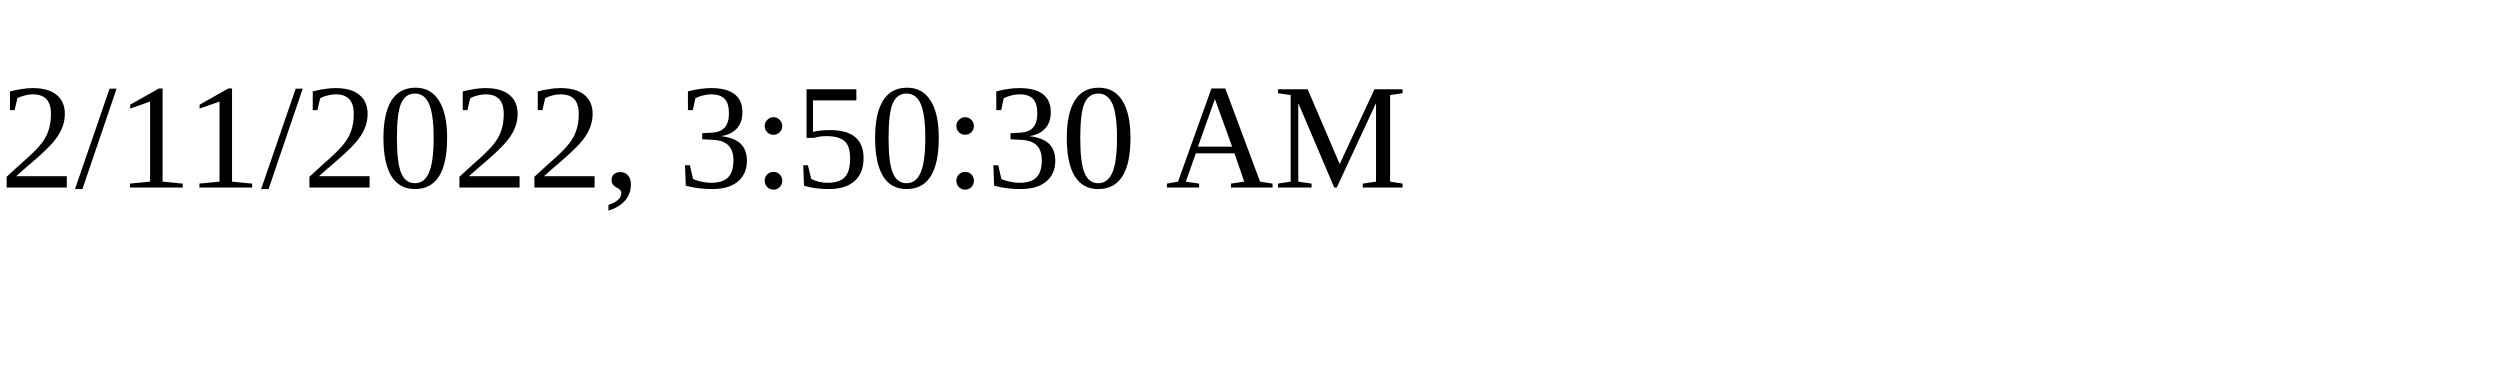
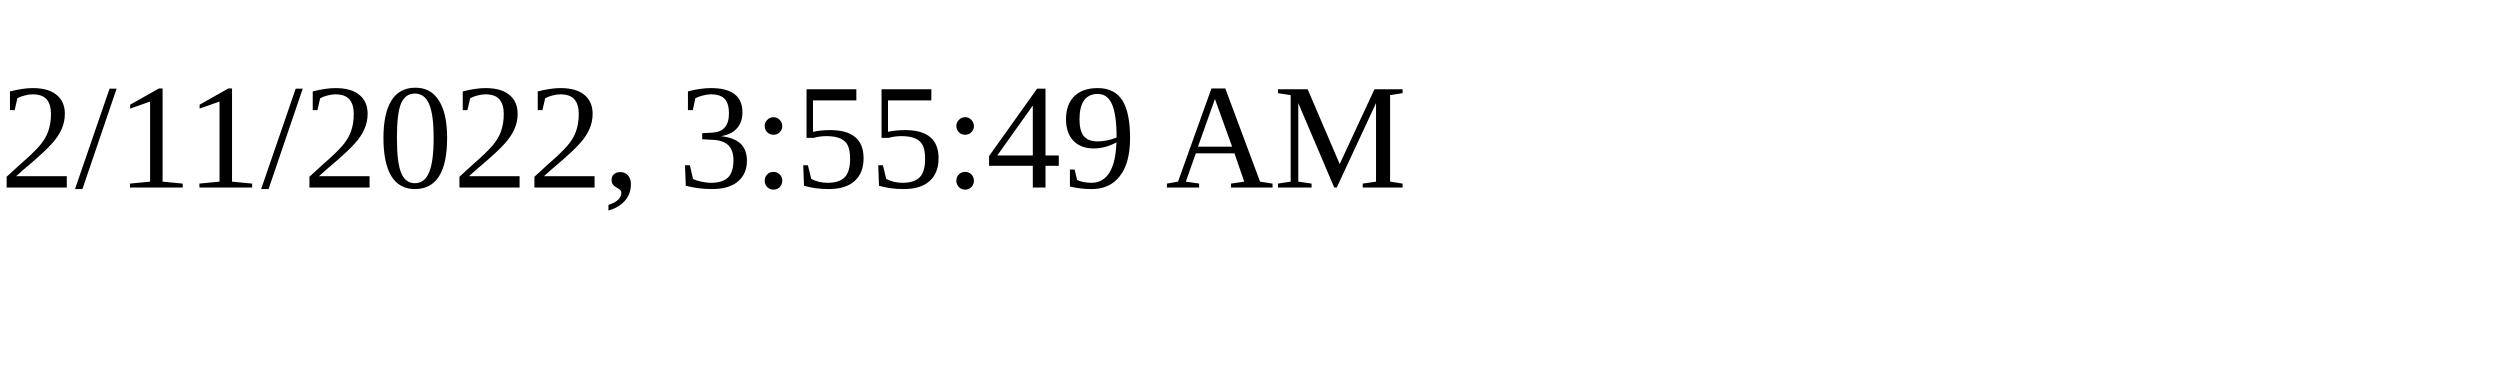
<svg xmlns="http://www.w3.org/2000/svg" height="30" width="200">
-   <text x="0" y="15">2/11/2022, 3:50:30 AM</text>
+   <text x="0" y="15">2/11/2022, 3:55:49 AM</text>
</svg>
